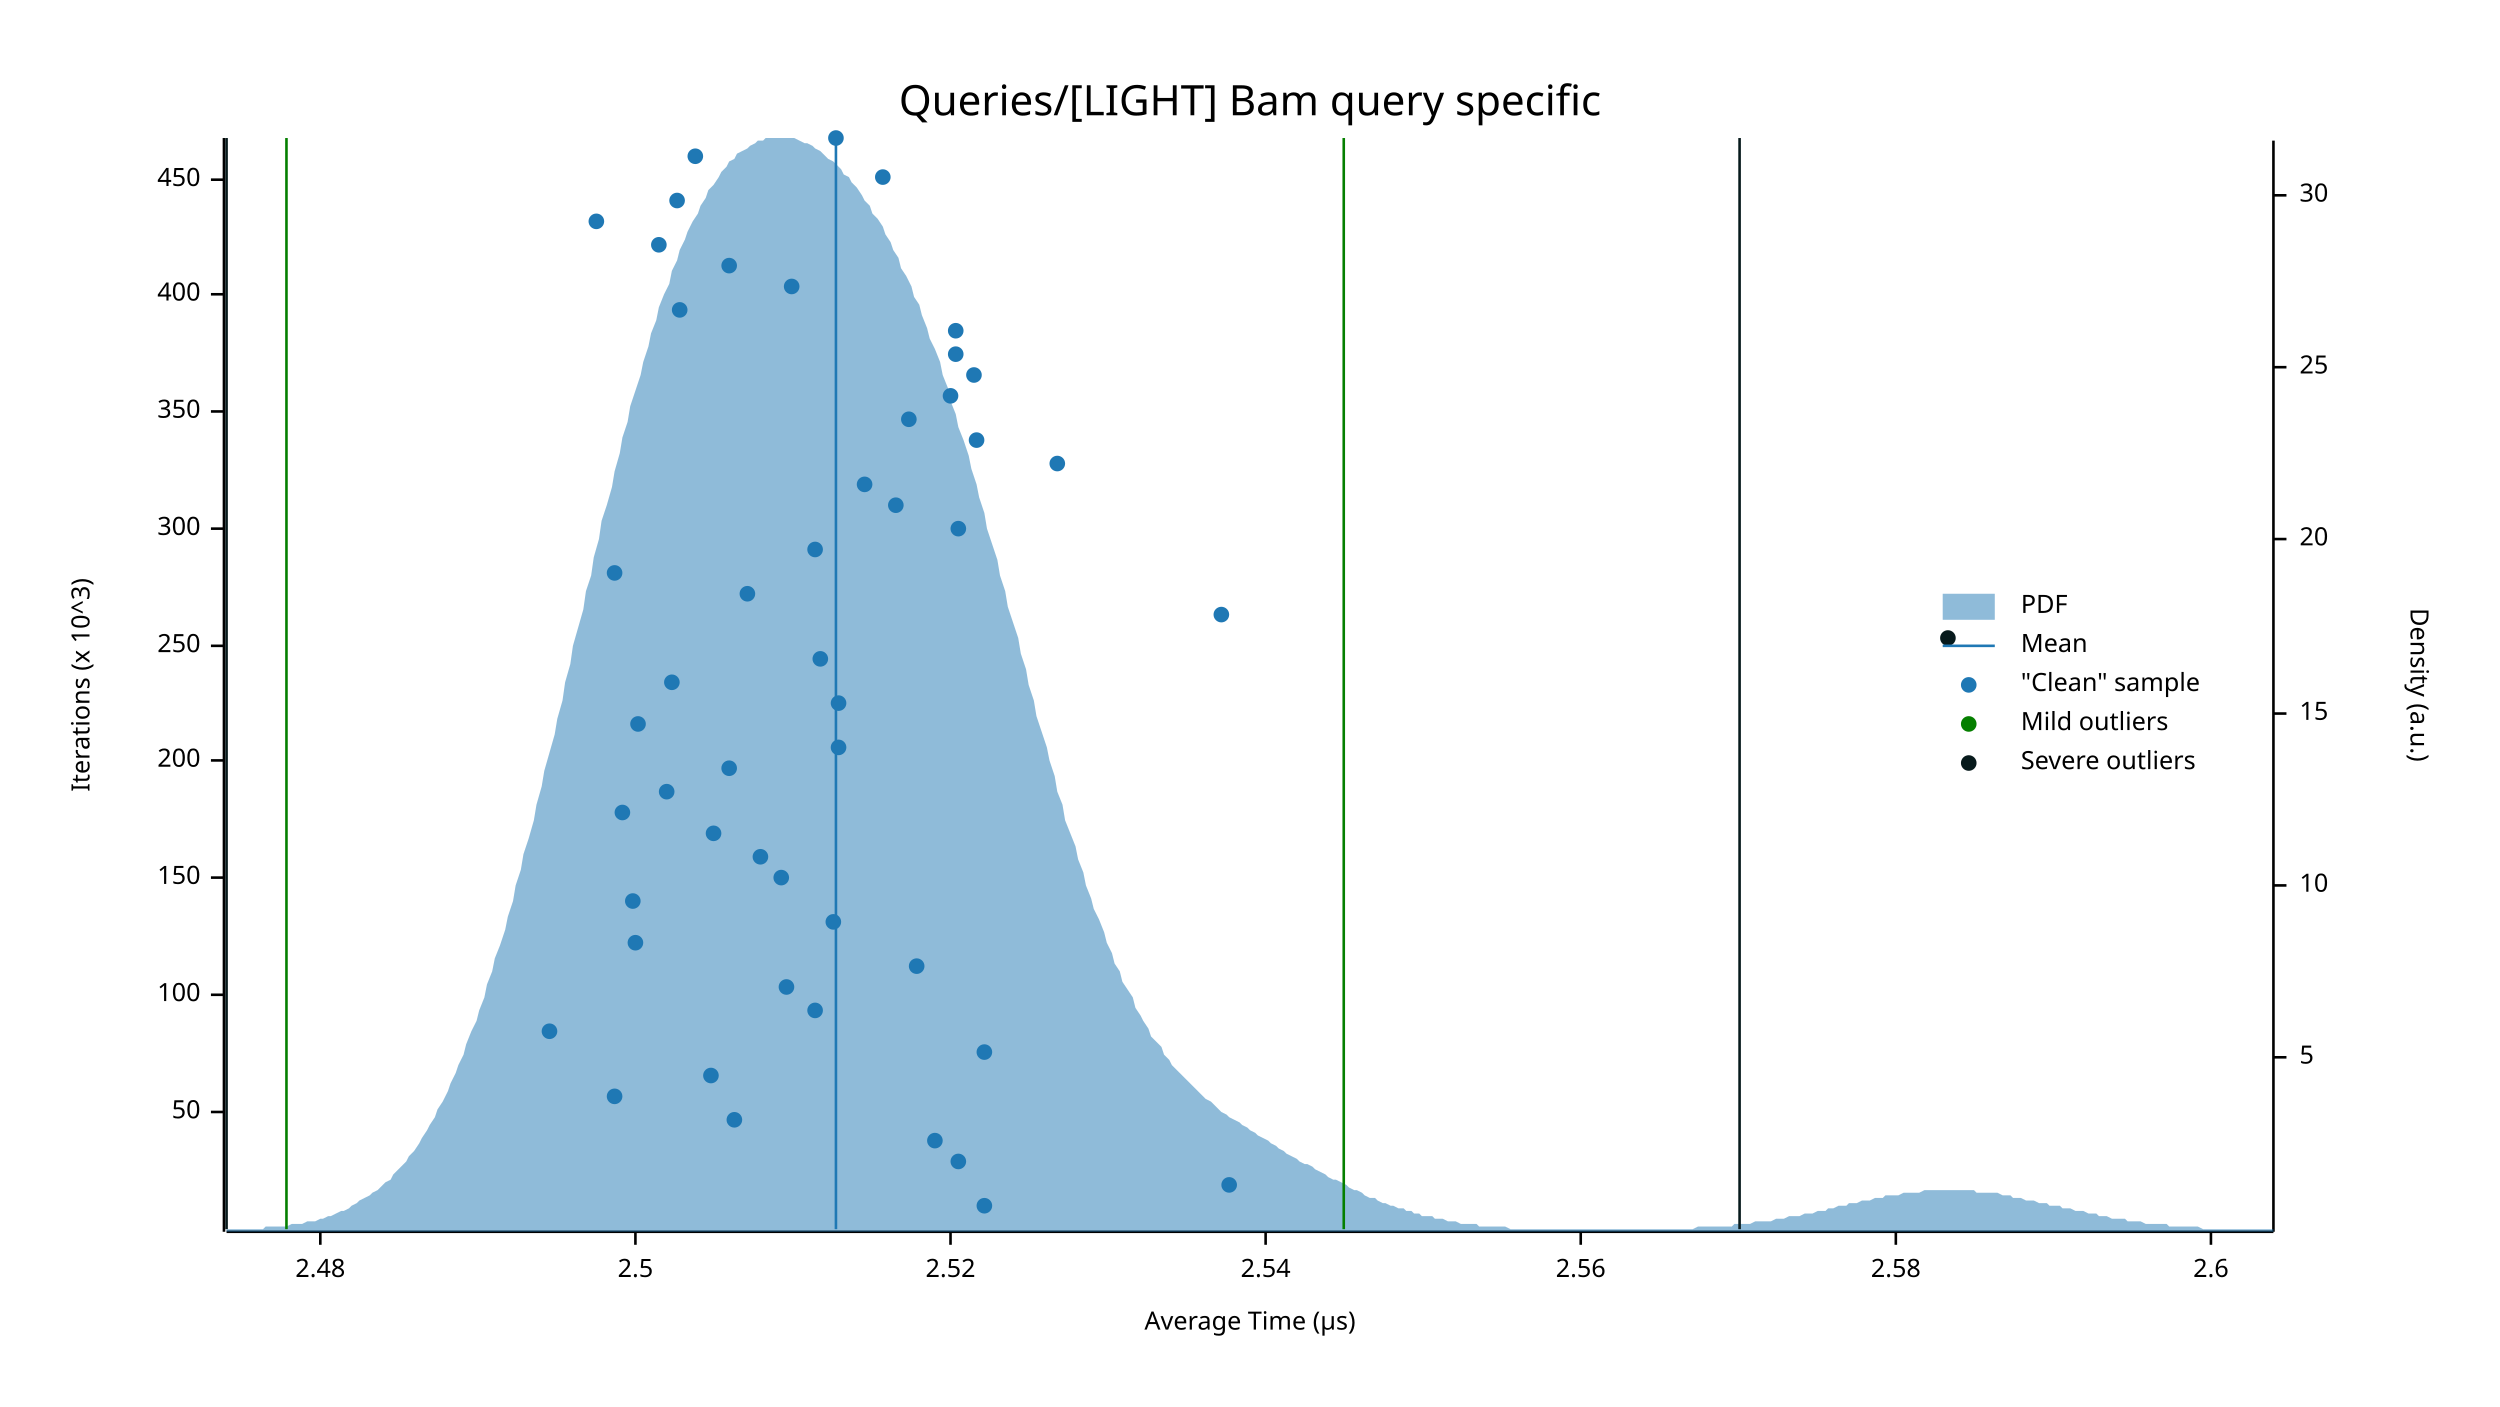
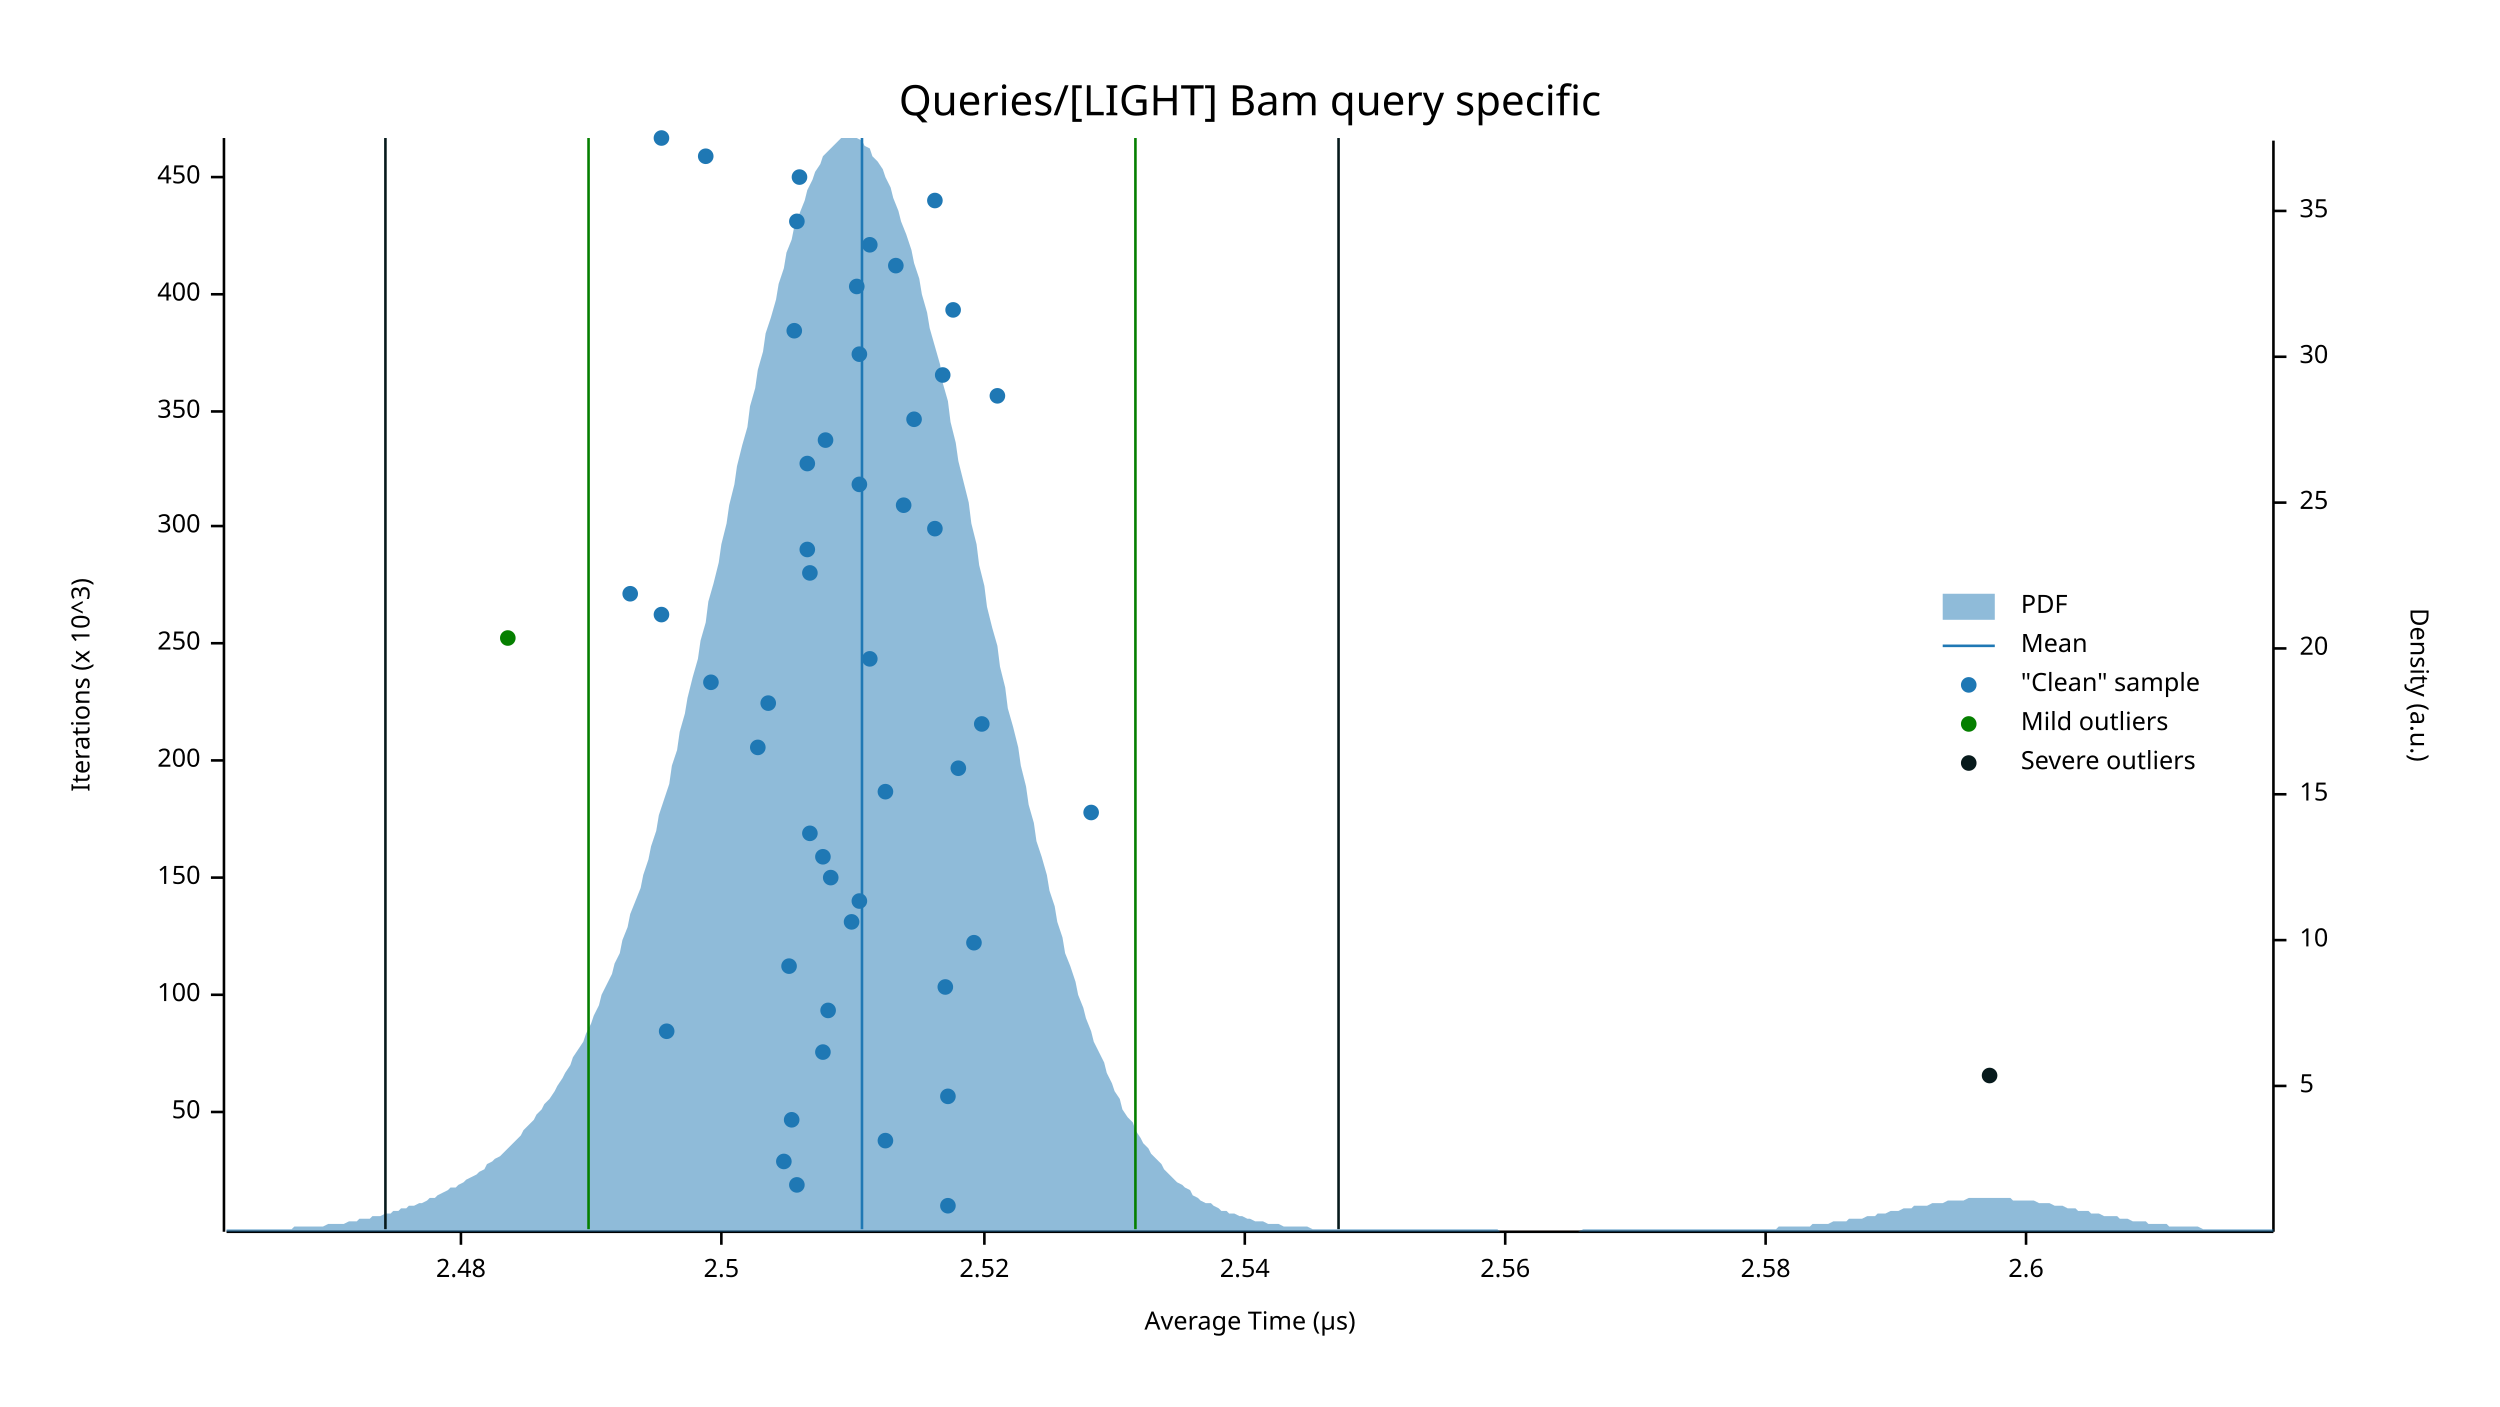
<svg xmlns="http://www.w3.org/2000/svg" width="960" height="540" viewBox="0 0 960 540">
  <text x="480" y="32" dy="0.76em" text-anchor="middle" font-family="sans-serif" font-size="16.129" opacity="1" fill="#000000">
Queries/[LIGHT] Bam query specific
</text>
  <text x="27" y="263" dy="0.76em" text-anchor="middle" font-family="sans-serif" font-size="9.677" opacity="1" fill="#000000" transform="rotate(270, 27, 263)">
Iterations (x 10^3)
</text>
  <text x="480" y="513" dy="-0.5ex" text-anchor="middle" font-family="sans-serif" font-size="9.677" opacity="1" fill="#000000">
Average Time (µs)
</text>
  <polyline fill="none" opacity="1" stroke="#000000" stroke-width="1" points="86,53 86,473 " />
  <text x="77" y="427" dy="0.5ex" text-anchor="end" font-family="sans-serif" font-size="9.677" opacity="1" fill="#000000">
50
</text>
  <polyline fill="none" opacity="1" stroke="#000000" stroke-width="1" points="81,427 86,427 " />
  <text x="77" y="382" dy="0.5ex" text-anchor="end" font-family="sans-serif" font-size="9.677" opacity="1" fill="#000000">
100
</text>
  <polyline fill="none" opacity="1" stroke="#000000" stroke-width="1" points="81,382 86,382 " />
  <text x="77" y="337" dy="0.5ex" text-anchor="end" font-family="sans-serif" font-size="9.677" opacity="1" fill="#000000">
150
</text>
  <polyline fill="none" opacity="1" stroke="#000000" stroke-width="1" points="81,337 86,337 " />
  <text x="77" y="292" dy="0.5ex" text-anchor="end" font-family="sans-serif" font-size="9.677" opacity="1" fill="#000000">
200
</text>
  <polyline fill="none" opacity="1" stroke="#000000" stroke-width="1" points="81,292 86,292 " />
-   <text x="77" y="248" dy="0.5ex" text-anchor="end" font-family="sans-serif" font-size="9.677" opacity="1" fill="#000000">
+   <text x="77" y="247" dy="0.5ex" text-anchor="end" font-family="sans-serif" font-size="9.677" opacity="1" fill="#000000">
250
</text>
-   <polyline fill="none" opacity="1" stroke="#000000" stroke-width="1" points="81,248 86,248 " />
-   <text x="77" y="203" dy="0.5ex" text-anchor="end" font-family="sans-serif" font-size="9.677" opacity="1" fill="#000000">
+   <polyline fill="none" opacity="1" stroke="#000000" stroke-width="1" points="81,247 86,247 " />
+   <text x="77" y="202" dy="0.5ex" text-anchor="end" font-family="sans-serif" font-size="9.677" opacity="1" fill="#000000">
300
</text>
-   <polyline fill="none" opacity="1" stroke="#000000" stroke-width="1" points="81,203 86,203 " />
+   <polyline fill="none" opacity="1" stroke="#000000" stroke-width="1" points="81,202 86,202 " />
  <text x="77" y="158" dy="0.5ex" text-anchor="end" font-family="sans-serif" font-size="9.677" opacity="1" fill="#000000">
350
</text>
  <polyline fill="none" opacity="1" stroke="#000000" stroke-width="1" points="81,158 86,158 " />
  <text x="77" y="113" dy="0.5ex" text-anchor="end" font-family="sans-serif" font-size="9.677" opacity="1" fill="#000000">
400
</text>
  <polyline fill="none" opacity="1" stroke="#000000" stroke-width="1" points="81,113 86,113 " />
-   <text x="77" y="69" dy="0.5ex" text-anchor="end" font-family="sans-serif" font-size="9.677" opacity="1" fill="#000000">
+   <text x="77" y="68" dy="0.5ex" text-anchor="end" font-family="sans-serif" font-size="9.677" opacity="1" fill="#000000">
450
</text>
-   <polyline fill="none" opacity="1" stroke="#000000" stroke-width="1" points="81,69 86,69 " />
+   <polyline fill="none" opacity="1" stroke="#000000" stroke-width="1" points="81,68 86,68 " />
  <polyline fill="none" opacity="1" stroke="#000000" stroke-width="1" points="87,473 873,473 " />
-   <text x="123" y="483" dy="0.76em" text-anchor="middle" font-family="sans-serif" font-size="9.677" opacity="1" fill="#000000">
+   <text x="177" y="483" dy="0.76em" text-anchor="middle" font-family="sans-serif" font-size="9.677" opacity="1" fill="#000000">
2.48
</text>
-   <polyline fill="none" opacity="1" stroke="#000000" stroke-width="1" points="123,473 123,478 " />
-   <text x="244" y="483" dy="0.76em" text-anchor="middle" font-family="sans-serif" font-size="9.677" opacity="1" fill="#000000">
+   <polyline fill="none" opacity="1" stroke="#000000" stroke-width="1" points="177,473 177,478 " />
+   <text x="277" y="483" dy="0.76em" text-anchor="middle" font-family="sans-serif" font-size="9.677" opacity="1" fill="#000000">
2.5
</text>
-   <polyline fill="none" opacity="1" stroke="#000000" stroke-width="1" points="244,473 244,478 " />
-   <text x="365" y="483" dy="0.76em" text-anchor="middle" font-family="sans-serif" font-size="9.677" opacity="1" fill="#000000">
+   <polyline fill="none" opacity="1" stroke="#000000" stroke-width="1" points="277,473 277,478 " />
+   <text x="378" y="483" dy="0.76em" text-anchor="middle" font-family="sans-serif" font-size="9.677" opacity="1" fill="#000000">
2.52
</text>
-   <polyline fill="none" opacity="1" stroke="#000000" stroke-width="1" points="365,473 365,478 " />
-   <text x="486" y="483" dy="0.76em" text-anchor="middle" font-family="sans-serif" font-size="9.677" opacity="1" fill="#000000">
+   <polyline fill="none" opacity="1" stroke="#000000" stroke-width="1" points="378,473 378,478 " />
+   <text x="478" y="483" dy="0.76em" text-anchor="middle" font-family="sans-serif" font-size="9.677" opacity="1" fill="#000000">
2.54
</text>
-   <polyline fill="none" opacity="1" stroke="#000000" stroke-width="1" points="486,473 486,478 " />
-   <text x="607" y="483" dy="0.76em" text-anchor="middle" font-family="sans-serif" font-size="9.677" opacity="1" fill="#000000">
+   <polyline fill="none" opacity="1" stroke="#000000" stroke-width="1" points="478,473 478,478 " />
+   <text x="578" y="483" dy="0.76em" text-anchor="middle" font-family="sans-serif" font-size="9.677" opacity="1" fill="#000000">
2.56
</text>
-   <polyline fill="none" opacity="1" stroke="#000000" stroke-width="1" points="607,473 607,478 " />
-   <text x="728" y="483" dy="0.76em" text-anchor="middle" font-family="sans-serif" font-size="9.677" opacity="1" fill="#000000">
+   <polyline fill="none" opacity="1" stroke="#000000" stroke-width="1" points="578,473 578,478 " />
+   <text x="678" y="483" dy="0.76em" text-anchor="middle" font-family="sans-serif" font-size="9.677" opacity="1" fill="#000000">
2.58
</text>
-   <polyline fill="none" opacity="1" stroke="#000000" stroke-width="1" points="728,473 728,478 " />
-   <text x="849" y="483" dy="0.76em" text-anchor="middle" font-family="sans-serif" font-size="9.677" opacity="1" fill="#000000">
+   <polyline fill="none" opacity="1" stroke="#000000" stroke-width="1" points="678,473 678,478 " />
+   <text x="778" y="483" dy="0.76em" text-anchor="middle" font-family="sans-serif" font-size="9.677" opacity="1" fill="#000000">
2.6
</text>
-   <polyline fill="none" opacity="1" stroke="#000000" stroke-width="1" points="849,473 849,478 " />
+   <polyline fill="none" opacity="1" stroke="#000000" stroke-width="1" points="778,473 778,478 " />
  <text x="933" y="263" dy="0.76em" text-anchor="middle" font-family="sans-serif" font-size="9.677" opacity="1" fill="#000000" transform="rotate(90, 933, 263)">
Density (a.u.)
</text>
  <polyline fill="none" opacity="1" stroke="#000000" stroke-width="1" points="873,54 873,473 " />
-   <text x="883" y="406" dy="0.5ex" text-anchor="start" font-family="sans-serif" font-size="9.677" opacity="1" fill="#000000">
+   <text x="883" y="417" dy="0.5ex" text-anchor="start" font-family="sans-serif" font-size="9.677" opacity="1" fill="#000000">
5
</text>
-   <polyline fill="none" opacity="1" stroke="#000000" stroke-width="1" points="873,406 878,406 " />
-   <text x="883" y="340" dy="0.5ex" text-anchor="start" font-family="sans-serif" font-size="9.677" opacity="1" fill="#000000">
+   <polyline fill="none" opacity="1" stroke="#000000" stroke-width="1" points="873,417 878,417 " />
+   <text x="883" y="361" dy="0.5ex" text-anchor="start" font-family="sans-serif" font-size="9.677" opacity="1" fill="#000000">
10
</text>
-   <polyline fill="none" opacity="1" stroke="#000000" stroke-width="1" points="873,340 878,340 " />
-   <text x="883" y="274" dy="0.5ex" text-anchor="start" font-family="sans-serif" font-size="9.677" opacity="1" fill="#000000">
+   <polyline fill="none" opacity="1" stroke="#000000" stroke-width="1" points="873,361 878,361 " />
+   <text x="883" y="305" dy="0.5ex" text-anchor="start" font-family="sans-serif" font-size="9.677" opacity="1" fill="#000000">
15
</text>
-   <polyline fill="none" opacity="1" stroke="#000000" stroke-width="1" points="873,274 878,274 " />
-   <text x="883" y="207" dy="0.5ex" text-anchor="start" font-family="sans-serif" font-size="9.677" opacity="1" fill="#000000">
+   <polyline fill="none" opacity="1" stroke="#000000" stroke-width="1" points="873,305 878,305 " />
+   <text x="883" y="249" dy="0.5ex" text-anchor="start" font-family="sans-serif" font-size="9.677" opacity="1" fill="#000000">
20
</text>
-   <polyline fill="none" opacity="1" stroke="#000000" stroke-width="1" points="873,207 878,207 " />
-   <text x="883" y="141" dy="0.5ex" text-anchor="start" font-family="sans-serif" font-size="9.677" opacity="1" fill="#000000">
+   <polyline fill="none" opacity="1" stroke="#000000" stroke-width="1" points="873,249 878,249 " />
+   <text x="883" y="193" dy="0.5ex" text-anchor="start" font-family="sans-serif" font-size="9.677" opacity="1" fill="#000000">
25
</text>
-   <polyline fill="none" opacity="1" stroke="#000000" stroke-width="1" points="873,141 878,141 " />
-   <text x="883" y="75" dy="0.5ex" text-anchor="start" font-family="sans-serif" font-size="9.677" opacity="1" fill="#000000">
+   <polyline fill="none" opacity="1" stroke="#000000" stroke-width="1" points="873,193 878,193 " />
+   <text x="883" y="137" dy="0.5ex" text-anchor="start" font-family="sans-serif" font-size="9.677" opacity="1" fill="#000000">
30
</text>
-   <polyline fill="none" opacity="1" stroke="#000000" stroke-width="1" points="873,75 878,75 " />
-   <polygon opacity="0.5" fill="#1F78B4" points="87,472 88,472 90,472 91,472 93,472 94,472 96,472 98,472 99,472 101,472 102,471 104,471 105,471 107,471 109,471 110,471 112,470 113,470 115,470 116,470 118,469 120,469 121,469 123,468 124,468 126,467 127,467 129,466 131,465 132,465 134,464 135,463 137,462 138,461 140,460 142,459 143,458 145,457 146,456 148,454 150,453 151,451 153,449 154,448 156,446 157,444 159,442 161,439 162,437 164,434 165,432 167,429 168,426 170,423 172,419 173,416 175,412 176,409 178,405 179,401 181,396 183,392 184,388 186,383 187,378 189,373 190,368 192,363 194,357 195,352 197,346 198,340 200,334 201,328 203,322 205,315 206,309 208,302 209,296 211,289 213,282 214,276 216,269 217,262 219,255 220,248 222,241 224,234 225,227 227,221 228,214 230,207 231,200 233,194 235,187 236,181 238,174 239,168 241,162 242,156 244,150 246,144 247,139 249,133 250,128 252,123 253,118 255,113 257,109 258,104 260,100 261,96 263,92 264,89 266,85 268,82 269,79 271,76 272,73 274,71 276,68 277,66 279,64 280,62 282,61 283,59 285,58 287,57 288,56 290,55 291,54 293,54 294,53 296,53 298,53 299,53 301,53 302,53 304,53 305,53 307,54 309,55 310,55 312,56 313,57 315,58 316,59 318,61 320,62 321,63 323,65 324,67 326,68 327,70 329,72 331,75 332,77 334,79 335,82 337,84 339,87 340,90 342,93 343,96 345,99 346,103 348,106 350,110 351,114 353,117 354,121 356,126 357,130 359,134 361,139 362,144 364,149 365,154 367,159 368,164 370,169 372,175 373,180 375,186 376,191 378,197 379,203 381,209 383,215 384,221 386,227 387,233 389,239 391,245 392,251 394,257 395,263 397,269 398,275 400,281 402,287 403,292 405,298 406,304 408,309 409,315 411,320 413,325 414,330 416,335 417,340 419,345 420,349 422,353 424,358 425,362 427,366 428,370 430,373 431,377 433,380 435,383 436,387 438,390 439,392 441,395 442,398 444,400 446,402 447,405 449,407 450,409 452,411 454,413 455,414 457,416 458,417 460,419 461,420 463,422 465,423 466,424 468,426 469,427 471,428 472,429 474,430 476,431 477,432 479,433 480,434 482,435 483,436 485,437 487,438 488,439 490,440 491,441 493,442 494,443 496,444 498,445 499,446 501,447 502,447 504,448 505,449 507,450 509,451 510,452 512,453 513,453 515,454 517,455 518,456 520,457 521,457 523,458 524,459 526,460 528,460 529,461 531,462 532,462 534,463 535,463 537,464 539,464 540,465 542,465 543,466 545,466 546,467 548,467 550,467 551,468 553,468 554,468 556,469 557,469 559,469 561,470 562,470 564,470 565,470 567,470 568,471 570,471 572,471 573,471 575,471 576,471 578,471 580,472 581,472 583,472 584,472 586,472 587,472 589,472 591,472 592,472 594,472 595,472 597,472 598,472 600,472 602,472 603,472 605,472 606,472 608,472 609,472 611,472 613,472 614,472 616,472 617,472 619,472 620,472 622,472 624,472 625,472 627,472 628,472 630,472 632,472 633,472 635,472 636,472 638,472 639,472 641,472 643,472 644,472 646,472 647,472 649,472 650,472 652,471 654,471 655,471 657,471 658,471 660,471 661,471 663,471 665,471 666,470 668,470 669,470 671,470 672,470 674,469 676,469 677,469 679,469 680,469 682,468 683,468 685,468 687,467 688,467 690,467 691,467 693,466 695,466 696,466 698,465 699,465 701,465 702,464 704,464 706,463 707,463 709,463 710,462 712,462 713,462 715,461 717,461 718,461 720,460 721,460 723,460 724,459 726,459 728,459 729,459 731,458 732,458 734,458 735,458 737,458 739,457 740,457 742,457 743,457 745,457 746,457 748,457 750,457 751,457 753,457 754,457 756,457 758,457 759,458 761,458 762,458 764,458 765,458 767,458 769,459 770,459 772,459 773,460 775,460 776,460 778,461 780,461 781,461 783,462 784,462 786,462 787,463 789,463 791,463 792,464 794,464 795,464 797,465 798,465 800,465 802,466 803,466 805,466 806,467 808,467 809,467 811,468 813,468 814,468 816,468 817,469 819,469 821,469 822,469 824,470 825,470 827,470 828,470 830,470 832,470 833,471 835,471 836,471 838,471 839,471 841,471 843,471 844,471 846,472 847,472 849,472 850,472 852,472 854,472 855,472 857,472 858,472 860,472 861,472 863,472 865,472 866,472 868,472 869,472 871,472 873,472 873,473 87,473 " />
-   <polyline fill="none" opacity="1" stroke="#1F78B4" stroke-width="1" points="321,472 321,53 " />
-   <polyline fill="none" opacity="1" stroke="#057F00" stroke-width="1" points="110,472 110,53 " />
-   <polyline fill="none" opacity="1" stroke="#057F00" stroke-width="1" points="516,472 516,53 " />
-   <polyline fill="none" opacity="1" stroke="#071A1C" stroke-width="1" points="87,472 87,53 " />
-   <polyline fill="none" opacity="1" stroke="#071A1C" stroke-width="1" points="668,472 668,53 " />
-   <circle cx="378" cy="463" r="3" opacity="1" fill="#1F78B4" stroke="none" stroke-width="1" />
-   <circle cx="472" cy="455" r="3" opacity="1" fill="#1F78B4" stroke="none" stroke-width="1" />
-   <circle cx="368" cy="446" r="3" opacity="1" fill="#1F78B4" stroke="none" stroke-width="1" />
-   <circle cx="359" cy="438" r="3" opacity="1" fill="#1F78B4" stroke="none" stroke-width="1" />
-   <circle cx="282" cy="430" r="3" opacity="1" fill="#1F78B4" stroke="none" stroke-width="1" />
-   <circle cx="236" cy="421" r="3" opacity="1" fill="#1F78B4" stroke="none" stroke-width="1" />
-   <circle cx="273" cy="413" r="3" opacity="1" fill="#1F78B4" stroke="none" stroke-width="1" />
-   <circle cx="378" cy="404" r="3" opacity="1" fill="#1F78B4" stroke="none" stroke-width="1" />
-   <circle cx="211" cy="396" r="3" opacity="1" fill="#1F78B4" stroke="none" stroke-width="1" />
-   <circle cx="313" cy="388" r="3" opacity="1" fill="#1F78B4" stroke="none" stroke-width="1" />
-   <circle cx="302" cy="379" r="3" opacity="1" fill="#1F78B4" stroke="none" stroke-width="1" />
-   <circle cx="352" cy="371" r="3" opacity="1" fill="#1F78B4" stroke="none" stroke-width="1" />
-   <circle cx="244" cy="362" r="3" opacity="1" fill="#1F78B4" stroke="none" stroke-width="1" />
-   <circle cx="320" cy="354" r="3" opacity="1" fill="#1F78B4" stroke="none" stroke-width="1" />
-   <circle cx="243" cy="346" r="3" opacity="1" fill="#1F78B4" stroke="none" stroke-width="1" />
-   <circle cx="300" cy="337" r="3" opacity="1" fill="#1F78B4" stroke="none" stroke-width="1" />
-   <circle cx="292" cy="329" r="3" opacity="1" fill="#1F78B4" stroke="none" stroke-width="1" />
-   <circle cx="274" cy="320" r="3" opacity="1" fill="#1F78B4" stroke="none" stroke-width="1" />
-   <circle cx="239" cy="312" r="3" opacity="1" fill="#1F78B4" stroke="none" stroke-width="1" />
-   <circle cx="256" cy="304" r="3" opacity="1" fill="#1F78B4" stroke="none" stroke-width="1" />
-   <circle cx="280" cy="295" r="3" opacity="1" fill="#1F78B4" stroke="none" stroke-width="1" />
-   <circle cx="322" cy="287" r="3" opacity="1" fill="#1F78B4" stroke="none" stroke-width="1" />
-   <circle cx="245" cy="278" r="3" opacity="1" fill="#1F78B4" stroke="none" stroke-width="1" />
-   <circle cx="322" cy="270" r="3" opacity="1" fill="#1F78B4" stroke="none" stroke-width="1" />
-   <circle cx="258" cy="262" r="3" opacity="1" fill="#1F78B4" stroke="none" stroke-width="1" />
-   <circle cx="315" cy="253" r="3" opacity="1" fill="#1F78B4" stroke="none" stroke-width="1" />
-   <circle cx="469" cy="236" r="3" opacity="1" fill="#1F78B4" stroke="none" stroke-width="1" />
-   <circle cx="287" cy="228" r="3" opacity="1" fill="#1F78B4" stroke="none" stroke-width="1" />
-   <circle cx="236" cy="220" r="3" opacity="1" fill="#1F78B4" stroke="none" stroke-width="1" />
-   <circle cx="313" cy="211" r="3" opacity="1" fill="#1F78B4" stroke="none" stroke-width="1" />
-   <circle cx="368" cy="203" r="3" opacity="1" fill="#1F78B4" stroke="none" stroke-width="1" />
-   <circle cx="344" cy="194" r="3" opacity="1" fill="#1F78B4" stroke="none" stroke-width="1" />
-   <circle cx="332" cy="186" r="3" opacity="1" fill="#1F78B4" stroke="none" stroke-width="1" />
-   <circle cx="406" cy="178" r="3" opacity="1" fill="#1F78B4" stroke="none" stroke-width="1" />
-   <circle cx="375" cy="169" r="3" opacity="1" fill="#1F78B4" stroke="none" stroke-width="1" />
-   <circle cx="349" cy="161" r="3" opacity="1" fill="#1F78B4" stroke="none" stroke-width="1" />
-   <circle cx="365" cy="152" r="3" opacity="1" fill="#1F78B4" stroke="none" stroke-width="1" />
-   <circle cx="374" cy="144" r="3" opacity="1" fill="#1F78B4" stroke="none" stroke-width="1" />
-   <circle cx="367" cy="136" r="3" opacity="1" fill="#1F78B4" stroke="none" stroke-width="1" />
-   <circle cx="367" cy="127" r="3" opacity="1" fill="#1F78B4" stroke="none" stroke-width="1" />
-   <circle cx="261" cy="119" r="3" opacity="1" fill="#1F78B4" stroke="none" stroke-width="1" />
-   <circle cx="304" cy="110" r="3" opacity="1" fill="#1F78B4" stroke="none" stroke-width="1" />
-   <circle cx="280" cy="102" r="3" opacity="1" fill="#1F78B4" stroke="none" stroke-width="1" />
-   <circle cx="253" cy="94" r="3" opacity="1" fill="#1F78B4" stroke="none" stroke-width="1" />
-   <circle cx="229" cy="85" r="3" opacity="1" fill="#1F78B4" stroke="none" stroke-width="1" />
-   <circle cx="260" cy="77" r="3" opacity="1" fill="#1F78B4" stroke="none" stroke-width="1" />
-   <circle cx="339" cy="68" r="3" opacity="1" fill="#1F78B4" stroke="none" stroke-width="1" />
-   <circle cx="267" cy="60" r="3" opacity="1" fill="#1F78B4" stroke="none" stroke-width="1" />
-   <circle cx="321" cy="53" r="3" opacity="1" fill="#1F78B4" stroke="none" stroke-width="1" />
-   <circle cx="748" cy="245" r="3" opacity="1" fill="#071A1C" stroke="none" stroke-width="1" />
+   <polyline fill="none" opacity="1" stroke="#000000" stroke-width="1" points="873,137 878,137 " />
+   <text x="883" y="81" dy="0.5ex" text-anchor="start" font-family="sans-serif" font-size="9.677" opacity="1" fill="#000000">
+ 35
+ </text>
+   <polyline fill="none" opacity="1" stroke="#000000" stroke-width="1" points="873,81 878,81 " />
+   <polygon opacity="0.5" fill="#1F78B4" points="87,472 88,472 90,472 91,472 93,472 94,472 96,472 98,472 99,472 101,472 102,472 104,472 105,472 107,472 109,472 110,472 112,472 113,471 115,471 116,471 118,471 120,471 121,471 123,471 124,471 126,470 127,470 129,470 131,470 132,470 134,469 135,469 137,469 138,468 140,468 142,468 143,467 145,467 146,467 148,466 150,466 151,465 153,465 154,464 156,464 157,463 159,463 161,462 162,462 164,461 165,460 167,460 168,459 170,458 172,457 173,456 175,456 176,455 178,454 179,453 181,452 183,451 184,450 186,449 187,447 189,446 190,445 192,444 194,442 195,441 197,439 198,438 200,436 201,434 203,432 205,430 206,428 208,426 209,424 211,422 213,419 214,417 216,414 217,412 219,409 220,406 222,403 224,400 225,397 227,393 228,390 230,386 231,382 233,378 235,374 236,370 238,366 239,361 241,356 242,351 244,346 246,341 247,336 249,330 250,325 252,319 253,313 255,307 257,301 258,294 260,288 261,281 263,274 264,268 266,260 268,253 269,246 271,239 272,231 274,224 276,216 277,209 279,201 280,194 282,186 283,179 285,171 287,164 288,156 290,149 291,142 293,135 294,128 296,122 298,115 299,109 301,103 302,97 304,92 305,87 307,82 309,77 310,73 312,69 313,66 315,63 316,60 318,58 320,56 321,55 323,53 324,53 326,53 327,53 329,53 331,54 332,56 334,57 335,60 337,62 339,65 340,68 342,72 343,76 345,81 346,85 348,90 350,96 351,101 353,107 354,113 356,120 357,126 359,133 361,140 362,147 364,154 365,162 367,170 368,177 370,185 372,193 373,201 375,209 376,217 378,225 379,233 381,241 383,248 384,256 386,264 387,272 389,279 391,287 392,294 394,302 395,309 397,316 398,323 400,329 402,336 403,342 405,348 406,354 408,360 409,366 411,371 413,377 414,382 416,387 417,391 419,396 420,400 422,404 424,408 425,412 427,416 428,419 430,422 431,426 433,429 435,431 436,434 438,437 439,439 441,441 442,443 444,445 446,447 447,449 449,451 450,452 452,454 454,455 455,456 457,457 458,459 460,460 461,461 463,462 465,462 466,463 468,464 469,465 471,465 472,466 474,466 476,467 477,467 479,468 480,468 482,469 483,469 485,469 487,470 488,470 490,470 491,470 493,471 494,471 496,471 498,471 499,471 501,471 502,471 504,472 505,472 507,472 509,472 510,472 512,472 513,472 515,472 517,472 518,472 520,472 521,472 523,472 524,472 526,472 528,472 529,472 531,472 532,472 534,472 535,472 537,472 539,472 540,472 542,472 543,472 545,472 546,472 548,472 550,472 551,472 553,472 554,472 556,472 557,472 559,472 561,472 562,472 564,472 565,472 567,472 568,472 570,472 572,472 573,472 575,472 576,473 578,473 580,473 581,473 583,473 584,473 586,473 587,473 589,473 591,473 592,473 594,473 595,473 597,473 598,473 600,473 602,473 603,473 605,473 606,473 608,472 609,472 611,472 613,472 614,472 616,472 617,472 619,472 620,472 622,472 624,472 625,472 627,472 628,472 630,472 632,472 633,472 635,472 636,472 638,472 639,472 641,472 643,472 644,472 646,472 647,472 649,472 650,472 652,472 654,472 655,472 657,472 658,472 660,472 661,472 663,472 665,472 666,472 668,472 669,472 671,472 672,472 674,472 676,472 677,472 679,472 680,472 682,472 683,471 685,471 687,471 688,471 690,471 691,471 693,471 695,471 696,470 698,470 699,470 701,470 702,470 704,469 706,469 707,469 709,469 710,468 712,468 713,468 715,468 717,467 718,467 720,467 721,466 723,466 724,466 726,465 728,465 729,465 731,464 732,464 734,464 735,463 737,463 739,463 740,463 742,462 743,462 745,462 746,462 748,461 750,461 751,461 753,461 754,461 756,460 758,460 759,460 761,460 762,460 764,460 765,460 767,460 769,460 770,460 772,460 773,461 775,461 776,461 778,461 780,461 781,461 783,462 784,462 786,462 787,462 789,463 791,463 792,463 794,464 795,464 797,464 798,465 800,465 802,465 803,466 805,466 806,466 808,467 809,467 811,467 813,467 814,468 816,468 817,468 819,469 821,469 822,469 824,469 825,470 827,470 828,470 830,470 832,470 833,471 835,471 836,471 838,471 839,471 841,471 843,471 844,471 846,472 847,472 849,472 850,472 852,472 854,472 855,472 857,472 858,472 860,472 861,472 863,472 865,472 866,472 868,472 869,472 871,472 873,472 873,473 87,473 " />
+   <polyline fill="none" opacity="1" stroke="#1F78B4" stroke-width="1" points="331,472 331,53 " />
+   <polyline fill="none" opacity="1" stroke="#057F00" stroke-width="1" points="226,472 226,53 " />
+   <polyline fill="none" opacity="1" stroke="#057F00" stroke-width="1" points="436,472 436,53 " />
+   <polyline fill="none" opacity="1" stroke="#071A1C" stroke-width="1" points="148,472 148,53 " />
+   <polyline fill="none" opacity="1" stroke="#071A1C" stroke-width="1" points="514,472 514,53 " />
+   <circle cx="364" cy="463" r="3" opacity="1" fill="#1F78B4" stroke="none" stroke-width="1" />
+   <circle cx="306" cy="455" r="3" opacity="1" fill="#1F78B4" stroke="none" stroke-width="1" />
+   <circle cx="301" cy="446" r="3" opacity="1" fill="#1F78B4" stroke="none" stroke-width="1" />
+   <circle cx="340" cy="438" r="3" opacity="1" fill="#1F78B4" stroke="none" stroke-width="1" />
+   <circle cx="304" cy="430" r="3" opacity="1" fill="#1F78B4" stroke="none" stroke-width="1" />
+   <circle cx="364" cy="421" r="3" opacity="1" fill="#1F78B4" stroke="none" stroke-width="1" />
+   <circle cx="316" cy="404" r="3" opacity="1" fill="#1F78B4" stroke="none" stroke-width="1" />
+   <circle cx="256" cy="396" r="3" opacity="1" fill="#1F78B4" stroke="none" stroke-width="1" />
+   <circle cx="318" cy="388" r="3" opacity="1" fill="#1F78B4" stroke="none" stroke-width="1" />
+   <circle cx="363" cy="379" r="3" opacity="1" fill="#1F78B4" stroke="none" stroke-width="1" />
+   <circle cx="303" cy="371" r="3" opacity="1" fill="#1F78B4" stroke="none" stroke-width="1" />
+   <circle cx="374" cy="362" r="3" opacity="1" fill="#1F78B4" stroke="none" stroke-width="1" />
+   <circle cx="327" cy="354" r="3" opacity="1" fill="#1F78B4" stroke="none" stroke-width="1" />
+   <circle cx="330" cy="346" r="3" opacity="1" fill="#1F78B4" stroke="none" stroke-width="1" />
+   <circle cx="319" cy="337" r="3" opacity="1" fill="#1F78B4" stroke="none" stroke-width="1" />
+   <circle cx="316" cy="329" r="3" opacity="1" fill="#1F78B4" stroke="none" stroke-width="1" />
+   <circle cx="311" cy="320" r="3" opacity="1" fill="#1F78B4" stroke="none" stroke-width="1" />
+   <circle cx="419" cy="312" r="3" opacity="1" fill="#1F78B4" stroke="none" stroke-width="1" />
+   <circle cx="340" cy="304" r="3" opacity="1" fill="#1F78B4" stroke="none" stroke-width="1" />
+   <circle cx="368" cy="295" r="3" opacity="1" fill="#1F78B4" stroke="none" stroke-width="1" />
+   <circle cx="291" cy="287" r="3" opacity="1" fill="#1F78B4" stroke="none" stroke-width="1" />
+   <circle cx="377" cy="278" r="3" opacity="1" fill="#1F78B4" stroke="none" stroke-width="1" />
+   <circle cx="295" cy="270" r="3" opacity="1" fill="#1F78B4" stroke="none" stroke-width="1" />
+   <circle cx="273" cy="262" r="3" opacity="1" fill="#1F78B4" stroke="none" stroke-width="1" />
+   <circle cx="334" cy="253" r="3" opacity="1" fill="#1F78B4" stroke="none" stroke-width="1" />
+   <circle cx="254" cy="236" r="3" opacity="1" fill="#1F78B4" stroke="none" stroke-width="1" />
+   <circle cx="242" cy="228" r="3" opacity="1" fill="#1F78B4" stroke="none" stroke-width="1" />
+   <circle cx="311" cy="220" r="3" opacity="1" fill="#1F78B4" stroke="none" stroke-width="1" />
+   <circle cx="310" cy="211" r="3" opacity="1" fill="#1F78B4" stroke="none" stroke-width="1" />
+   <circle cx="359" cy="203" r="3" opacity="1" fill="#1F78B4" stroke="none" stroke-width="1" />
+   <circle cx="347" cy="194" r="3" opacity="1" fill="#1F78B4" stroke="none" stroke-width="1" />
+   <circle cx="330" cy="186" r="3" opacity="1" fill="#1F78B4" stroke="none" stroke-width="1" />
+   <circle cx="310" cy="178" r="3" opacity="1" fill="#1F78B4" stroke="none" stroke-width="1" />
+   <circle cx="317" cy="169" r="3" opacity="1" fill="#1F78B4" stroke="none" stroke-width="1" />
+   <circle cx="351" cy="161" r="3" opacity="1" fill="#1F78B4" stroke="none" stroke-width="1" />
+   <circle cx="383" cy="152" r="3" opacity="1" fill="#1F78B4" stroke="none" stroke-width="1" />
+   <circle cx="362" cy="144" r="3" opacity="1" fill="#1F78B4" stroke="none" stroke-width="1" />
+   <circle cx="330" cy="136" r="3" opacity="1" fill="#1F78B4" stroke="none" stroke-width="1" />
+   <circle cx="305" cy="127" r="3" opacity="1" fill="#1F78B4" stroke="none" stroke-width="1" />
+   <circle cx="366" cy="119" r="3" opacity="1" fill="#1F78B4" stroke="none" stroke-width="1" />
+   <circle cx="329" cy="110" r="3" opacity="1" fill="#1F78B4" stroke="none" stroke-width="1" />
+   <circle cx="344" cy="102" r="3" opacity="1" fill="#1F78B4" stroke="none" stroke-width="1" />
+   <circle cx="334" cy="94" r="3" opacity="1" fill="#1F78B4" stroke="none" stroke-width="1" />
+   <circle cx="306" cy="85" r="3" opacity="1" fill="#1F78B4" stroke="none" stroke-width="1" />
+   <circle cx="359" cy="77" r="3" opacity="1" fill="#1F78B4" stroke="none" stroke-width="1" />
+   <circle cx="307" cy="68" r="3" opacity="1" fill="#1F78B4" stroke="none" stroke-width="1" />
+   <circle cx="271" cy="60" r="3" opacity="1" fill="#1F78B4" stroke="none" stroke-width="1" />
+   <circle cx="254" cy="53" r="3" opacity="1" fill="#1F78B4" stroke="none" stroke-width="1" />
+   <circle cx="195" cy="245" r="3" opacity="1" fill="#057F00" stroke="none" stroke-width="1" />
+   <circle cx="764" cy="413" r="3" opacity="1" fill="#071A1C" stroke="none" stroke-width="1" />
  <text x="776" y="228" dy="0.76em" text-anchor="start" font-family="sans-serif" font-size="9.677" opacity="1" fill="#000000">
PDF
</text>
  <text x="776" y="243" dy="0.76em" text-anchor="start" font-family="sans-serif" font-size="9.677" opacity="1" fill="#000000">
Mean
</text>
  <text x="776" y="258" dy="0.76em" text-anchor="start" font-family="sans-serif" font-size="9.677" opacity="1" fill="#000000">
"Clean" sample
</text>
  <text x="776" y="273" dy="0.76em" text-anchor="start" font-family="sans-serif" font-size="9.677" opacity="1" fill="#000000">
Mild outliers
</text>
  <text x="776" y="288" dy="0.76em" text-anchor="start" font-family="sans-serif" font-size="9.677" opacity="1" fill="#000000">
Severe outliers
</text>
  <rect x="746" y="228" width="20" height="10" opacity="0.5" fill="#1F78B4" stroke="none" />
  <polyline fill="none" opacity="1" stroke="#1F78B4" stroke-width="1" points="746,248 766,248 " />
  <circle cx="756" cy="263" r="3" opacity="1" fill="#1F78B4" stroke="none" stroke-width="1" />
  <circle cx="756" cy="278" r="3" opacity="1" fill="#057F00" stroke="none" stroke-width="1" />
  <circle cx="756" cy="293" r="3" opacity="1" fill="#071A1C" stroke="none" stroke-width="1" />
</svg>
